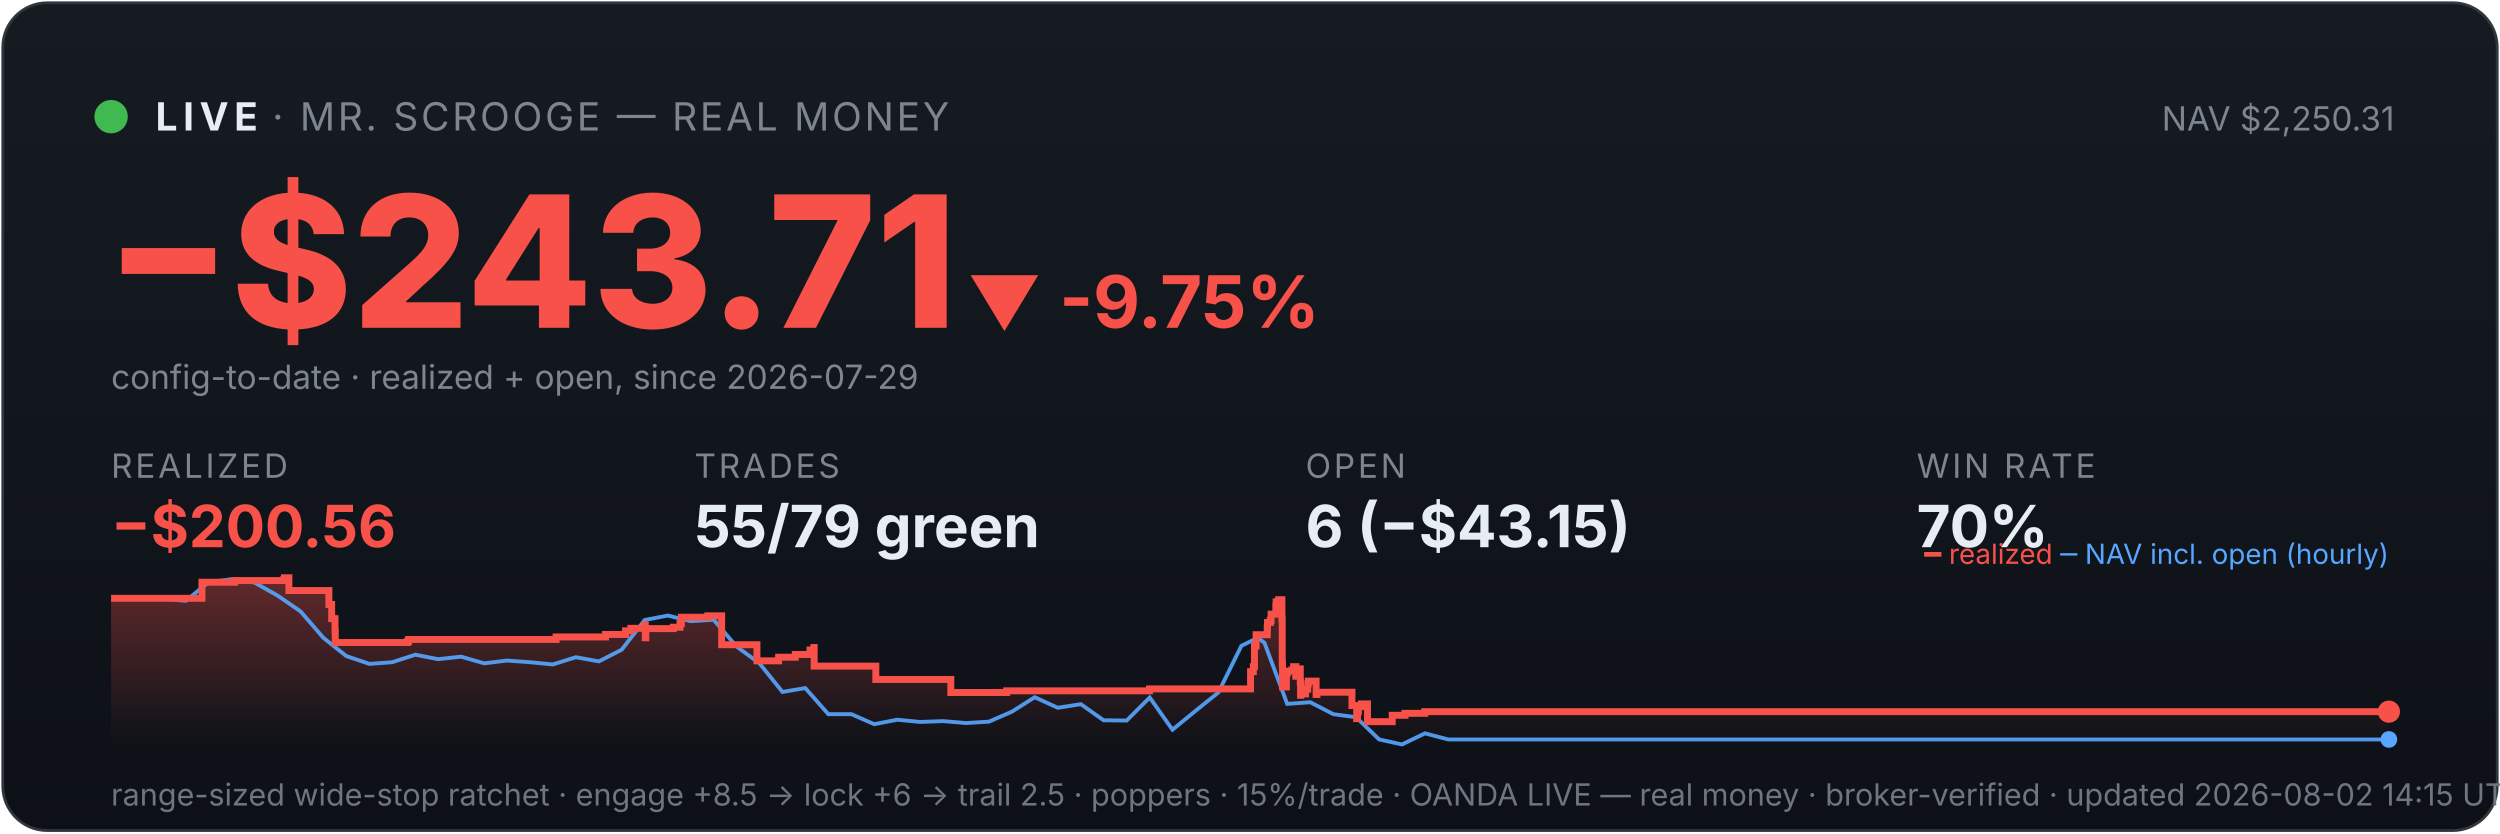
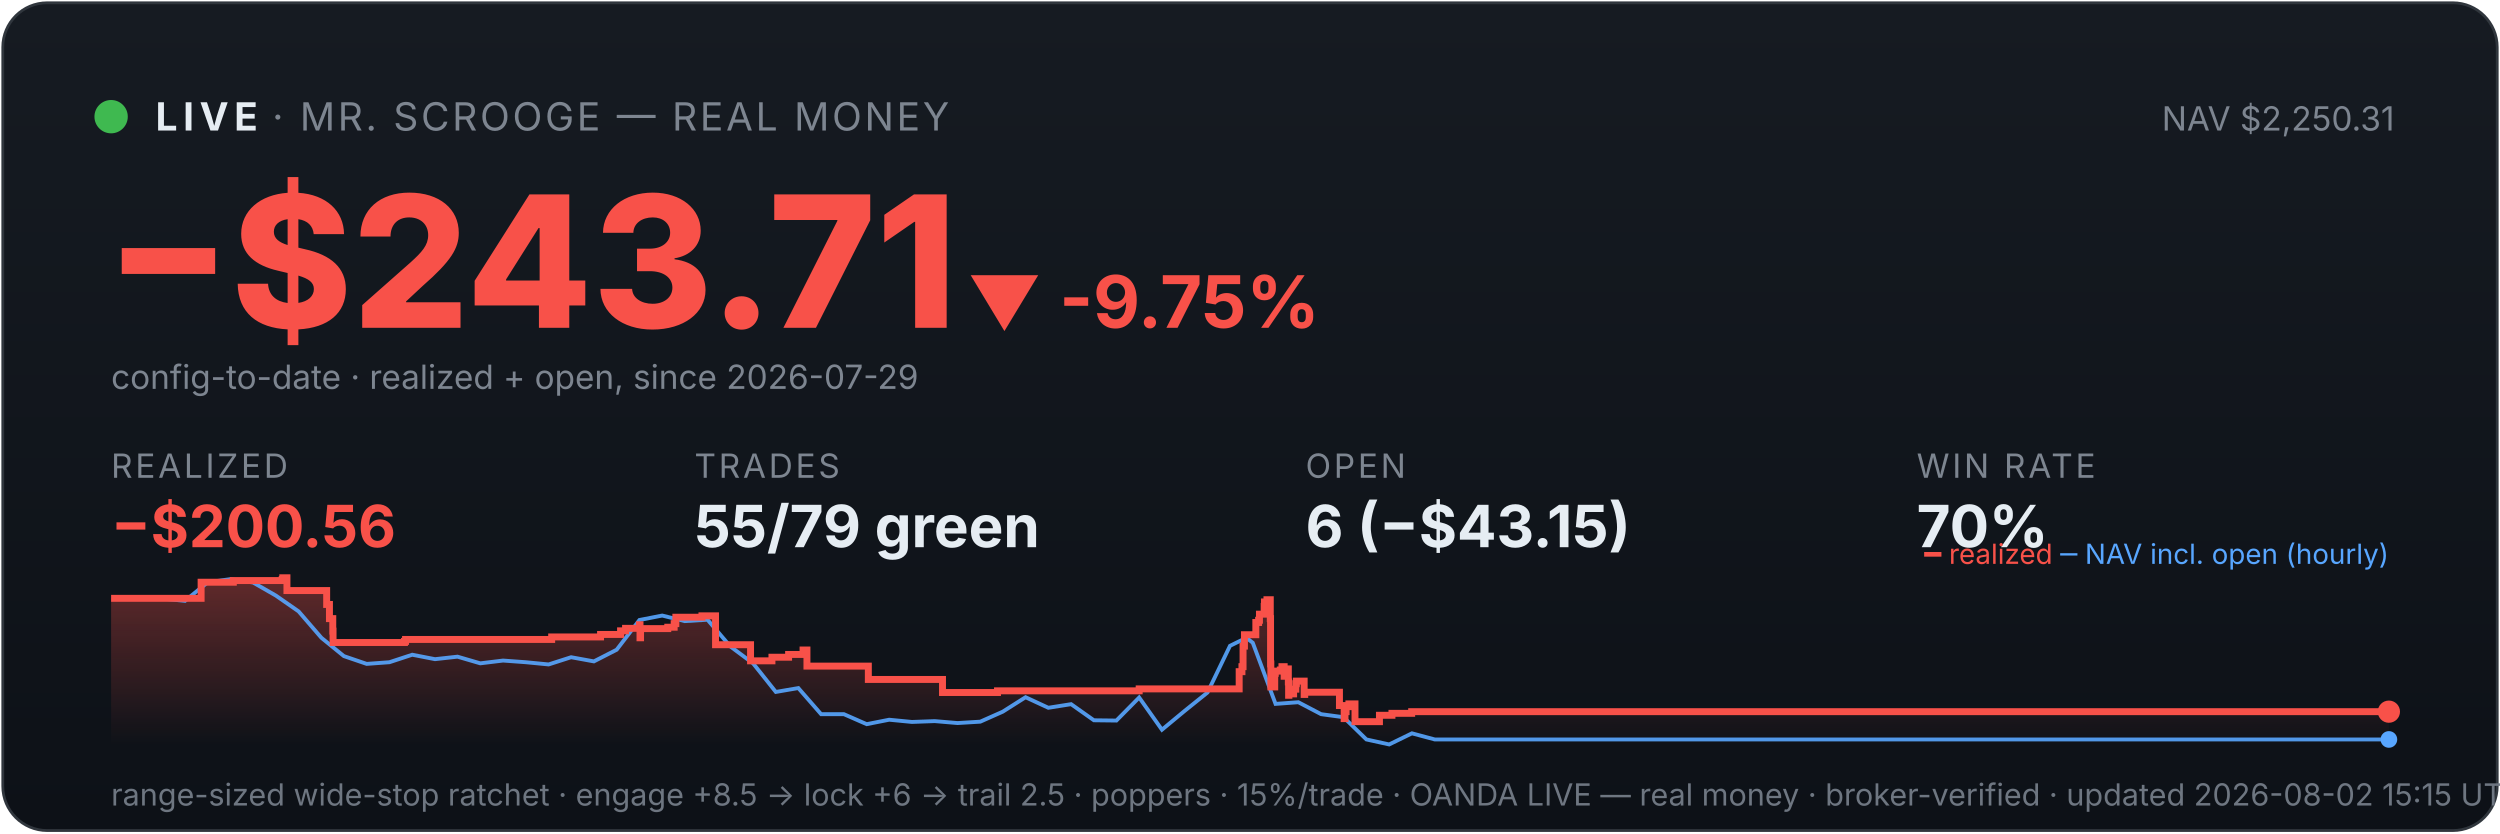
<svg xmlns="http://www.w3.org/2000/svg" viewBox="0 0 900 300" width="100%" font-family="system-ui,-apple-system,sans-serif">
  <defs>
    <linearGradient id="bg" x1="0" y1="0" x2="0" y2="1">
      <stop offset="0" stop-color="#161b22" />
      <stop offset="1" stop-color="#0d1117" />
    </linearGradient>
    <linearGradient id="fill" x1="0" y1="0" x2="0" y2="1">
      <stop offset="0" stop-color="#f85149" stop-opacity="0.35" />
      <stop offset="1" stop-color="#f85149" stop-opacity="0" />
    </linearGradient>
  </defs>
  <rect x="1" y="1" width="898" height="298" rx="16" fill="url(#bg)" stroke="#30363d" />
  <circle cx="40" cy="42" r="6" fill="#3fb950" />
  <text x="56" y="47" font-size="14" font-weight="700" fill="#e6edf3" letter-spacing="2">LIVE</text>
  <text x="98" y="47" font-size="14" fill="#7d8590" letter-spacing="1">· MR. SCROOGE — REAL MONEY</text>
  <text x="862" y="47" font-size="12" fill="#7d8590" text-anchor="end">NAV $2,250.31</text>
  <text x="38" y="118" font-size="66" font-weight="800" fill="#f85149">−$243.71</text>
  <text x="348" y="118" font-size="26" font-weight="700" fill="#f85149">▼ -9.75%</text>
  <text x="40" y="140" font-size="12" fill="#7d8590">config-to-date · realized + open, since 2026-07-29</text>
  <text x="40" y="172" font-family="system-ui,-apple-system,sans-serif" font-size="12" fill="#7d8590" letter-spacing="1">REALIZED</text>
  <text x="40" y="197" font-family="system-ui,-apple-system,sans-serif" font-size="21" font-weight="700" fill="#f85149">−$200.56</text>
  <text x="250" y="172" font-family="system-ui,-apple-system,sans-serif" font-size="12" fill="#7d8590" letter-spacing="1">TRADES</text>
  <text x="250" y="197" font-family="system-ui,-apple-system,sans-serif" font-size="21" font-weight="700" fill="#e6edf3">55/79 green</text>
  <text x="470" y="172" font-family="system-ui,-apple-system,sans-serif" font-size="12" fill="#7d8590" letter-spacing="1">OPEN</text>
  <text x="470" y="197" font-family="system-ui,-apple-system,sans-serif" font-size="21" font-weight="700" fill="#e6edf3">6 (−$43.15)</text>
  <text x="690" y="172" font-family="system-ui,-apple-system,sans-serif" font-size="12" fill="#7d8590" letter-spacing="1">WIN RATE</text>
  <text x="690" y="197" font-family="system-ui,-apple-system,sans-serif" font-size="21" font-weight="700" fill="#e6edf3">70%</text>
-   <polygon points="40,268 40.0,215.4 72.7,215.4 72.7,209.6 84.5,209.6 84.5,209.0 102.2,209.0 102.2,208.6 102.4,208.6 102.4,208.0 104.0,208.0 104.0,212.6 118.4,212.6 118.4,217.6 119.4,217.6 119.4,222.7 120.6,222.7 120.6,227.2 120.7,227.2 120.7,231.3 146.7,231.3 146.7,230.9 147.1,230.9 147.1,230.2 200.2,230.2 200.2,229.3 218.0,229.3 218.0,228.4 225.2,228.4 225.2,227.1 227.1,227.1 227.1,226.2 232.1,226.2 232.1,224.9 232.3,224.9 232.3,229.6 232.5,229.6 232.5,226.3 242.4,226.3 242.4,225.8 244.8,225.8 244.8,224.5 245.3,224.5 245.3,222.2 254.8,222.2 254.8,221.7 259.8,221.7 259.8,226.4 259.8,226.4 259.8,232.1 272.5,232.1 272.5,237.9 280.3,237.9 280.3,236.6 286.3,236.6 286.3,235.6 291.6,235.6 291.6,234.0 293.0,234.0 293.0,233.1 293.1,233.1 293.1,239.8 315.3,239.8 315.3,244.6 342.3,244.6 342.3,249.3 362.4,249.3 362.4,248.7 413.8,248.7 413.8,248.0 450.2,248.0 450.2,245.0 450.2,245.0 450.2,244.2 450.2,244.2 450.2,241.8 451.2,241.8 451.2,240.0 451.6,240.0 451.6,232.6 452.2,232.6 452.2,228.5 456.2,228.5 456.2,226.0 456.3,226.0 456.3,224.1 457.3,224.1 457.3,223.3 457.6,223.3 457.6,221.1 459.3,221.1 459.3,218.3 459.4,218.3 459.4,216.7 460.3,216.7 460.3,215.9 461.5,215.9 461.5,222.7 461.6,222.7 461.6,230.8 461.6,230.8 461.6,239.0 461.7,239.0 461.7,247.3 463.1,247.3 463.1,242.4 463.4,242.4 463.4,241.6 465.1,241.6 465.1,241.2 465.7,241.2 465.7,240.0 466.5,240.0 466.5,244.7 466.5,244.7 466.5,242.0 466.9,242.0 466.9,241.6 467.8,241.6 467.8,240.8 468.1,240.8 468.1,245.5 468.2,245.5 468.2,250.3 468.3,250.3 468.3,249.5 469.2,249.5 469.2,249.8 470.0,249.8 470.0,249.0 470.0,249.0 470.0,248.1 470.8,248.1 470.8,246.2 470.9,246.2 470.9,246.0 471.0,246.0 471.0,245.2 473.8,245.2 473.8,250.0 474.1,250.0 474.1,249.2 486.7,249.2 486.7,254.0 488.4,254.0 488.4,258.7 488.7,258.7 488.7,256.2 489.0,256.2 489.0,254.4 490.1,254.4 490.1,253.4 492.3,253.4 492.3,259.8 501.2,259.8 501.2,257.5 505.8,257.5 505.8,256.8 512.9,256.8 512.9,256.2 860.0,256.2 860.0,256.2 860,268" fill="url(#fill)" />
-   <polyline points="41.8,215.4 42.1,215.4 50.3,215.3 51.7,215.3 58.6,215.5 66.9,216.3 75.1,209.6 83.4,208.5 91.6,209.7 99.9,214.4 108.2,220.1 116.4,229.6 124.7,236.2 133.0,239.0 141.2,238.4 149.5,235.7 157.7,237.3 166.0,236.4 174.3,238.8 182.5,237.8 190.8,238.4 199.0,239.2 207.3,236.6 215.6,238.1 223.8,233.9 232.1,223.2 240.4,221.6 248.6,223.6 256.9,223.1 265.1,232.7 273.4,238.8 281.7,249.1 289.9,247.7 298.2,257.1 306.5,257.1 314.7,260.7 323.0,259.1 331.2,259.9 339.5,259.6 347.8,260.3 356.0,259.8 364.3,256.2 372.5,251.0 380.8,254.8 389.1,253.5 397.3,259.3 405.6,259.4 413.9,251.1 422.1,262.7 430.4,255.9 438.6,249.3 446.9,232.5 452.8,229.6 455.2,231.4 463.4,253.4 471.7,252.8 480.0,257.1 488.2,258.2 496.5,266.2 504.7,268.0 513.0,264.0 521.3,266.2 529.5,266.2 537.8,266.2 546.0,266.2 554.3,266.2 562.6,266.2 570.8,266.2 579.1,266.2 587.4,266.2 595.6,266.2 603.9,266.2 612.1,266.2 620.4,266.2 628.7,266.2 636.9,266.2 645.2,266.2 653.5,266.2 661.7,266.2 670.0,266.2 678.2,266.2 686.5,266.2 694.8,266.2 703.0,266.2 711.3,266.2 719.5,266.2 727.8,266.2 736.1,266.2 744.3,266.2 752.6,266.2 760.9,266.2 769.1,266.2 777.4,266.2 785.6,266.2 793.9,266.2 802.2,266.2 810.4,266.2 818.7,266.2 827.0,266.2 835.2,266.2 843.5,266.2 851.7,266.2 860.0,266.2" fill="none" stroke="#58a6ff" stroke-width="1.4" opacity="0.9" />
-   <polyline points="40.0,215.4 72.7,215.4 72.7,209.6 84.5,209.6 84.5,209.0 102.2,209.0 102.2,208.6 102.4,208.6 102.4,208.0 104.0,208.0 104.0,212.6 118.4,212.6 118.4,217.6 119.4,217.6 119.4,222.7 120.6,222.7 120.6,227.2 120.7,227.2 120.7,231.3 146.7,231.3 146.7,230.9 147.1,230.9 147.1,230.2 200.2,230.2 200.2,229.3 218.0,229.3 218.0,228.4 225.2,228.4 225.2,227.1 227.1,227.1 227.1,226.2 232.1,226.2 232.1,224.9 232.3,224.9 232.3,229.6 232.5,229.6 232.5,226.3 242.4,226.3 242.4,225.8 244.8,225.8 244.8,224.5 245.3,224.5 245.3,222.2 254.8,222.2 254.8,221.7 259.8,221.7 259.8,226.4 259.8,226.4 259.8,232.1 272.5,232.1 272.5,237.9 280.3,237.9 280.3,236.6 286.3,236.6 286.3,235.6 291.6,235.6 291.6,234.0 293.0,234.0 293.0,233.1 293.1,233.1 293.1,239.8 315.3,239.8 315.3,244.6 342.3,244.6 342.3,249.3 362.4,249.3 362.4,248.7 413.8,248.7 413.8,248.0 450.2,248.0 450.2,245.0 450.2,245.0 450.2,244.2 450.2,244.2 450.2,241.8 451.2,241.8 451.2,240.0 451.6,240.0 451.6,232.6 452.2,232.6 452.2,228.5 456.2,228.5 456.2,226.0 456.3,226.0 456.3,224.1 457.3,224.1 457.3,223.3 457.6,223.3 457.6,221.1 459.3,221.1 459.3,218.3 459.4,218.3 459.4,216.7 460.3,216.7 460.3,215.9 461.5,215.9 461.5,222.7 461.6,222.7 461.6,230.8 461.6,230.8 461.6,239.0 461.7,239.0 461.7,247.3 463.1,247.3 463.1,242.4 463.4,242.4 463.4,241.6 465.1,241.6 465.1,241.2 465.7,241.2 465.7,240.0 466.5,240.0 466.5,244.7 466.5,244.7 466.5,242.0 466.9,242.0 466.9,241.6 467.8,241.6 467.8,240.8 468.1,240.8 468.1,245.5 468.2,245.5 468.2,250.3 468.3,250.3 468.3,249.5 469.2,249.5 469.2,249.8 470.0,249.8 470.0,249.0 470.0,249.0 470.0,248.1 470.8,248.1 470.8,246.2 470.9,246.2 470.9,246.0 471.0,246.0 471.0,245.2 473.8,245.2 473.8,250.0 474.1,250.0 474.1,249.2 486.7,249.2 486.7,254.0 488.4,254.0 488.4,258.7 488.7,258.7 488.7,256.2 489.0,256.2 489.0,254.4 490.1,254.4 490.1,253.4 492.3,253.4 492.3,259.8 501.2,259.8 501.2,257.5 505.8,257.5 505.8,256.8 512.9,256.8 512.9,256.2 860.0,256.2 860.0,256.2" fill="none" stroke="#f85149" stroke-width="2.5" />
+   <polygon points="40,268 40.0,215.4 72.4,215.4 72.4,209.6 84.0,209.6 84.0,209.0 101.6,209.0 101.6,208.6 101.8,208.6 101.8,208.0 103.3,208.0 103.3,212.6 117.6,212.6 117.6,217.6 118.6,217.6 118.6,222.7 119.8,222.7 119.8,227.2 119.9,227.2 119.9,231.3 145.6,231.3 145.6,230.9 146.0,230.9 146.0,230.2 198.6,230.2 198.6,229.3 216.2,229.3 216.2,228.4 223.4,228.4 223.4,227.1 225.2,227.1 225.2,226.2 230.2,226.2 230.2,224.9 230.4,224.9 230.4,229.6 230.6,229.6 230.6,226.3 240.4,226.3 240.4,225.8 242.7,225.8 242.7,224.5 243.3,224.5 243.3,222.2 252.7,222.2 252.7,221.7 257.6,221.7 257.6,226.4 257.6,226.4 257.6,232.1 270.2,232.1 270.2,237.9 277.9,237.9 277.9,236.6 283.9,236.6 283.9,235.6 289.1,235.6 289.1,234.0 290.5,234.0 290.5,233.1 290.5,233.1 290.5,239.8 312.6,239.8 312.6,244.6 339.3,244.6 339.3,249.3 359.1,249.3 359.1,248.7 410.1,248.7 410.1,248.0 446.1,248.0 446.1,245.0 446.1,245.0 446.1,244.2 446.1,244.2 446.1,241.8 447.1,241.8 447.1,240.0 447.5,240.0 447.5,232.6 448.0,232.6 448.0,228.5 452.1,228.5 452.1,226.0 452.1,226.0 452.1,224.1 453.1,224.1 453.1,223.3 453.4,223.3 453.4,221.1 455.1,221.1 455.1,218.3 455.2,218.3 455.2,216.7 456.1,216.7 456.1,215.9 457.3,215.9 457.3,222.7 457.4,222.7 457.4,230.8 457.4,230.8 457.4,239.0 457.5,239.0 457.5,247.3 458.9,247.3 458.9,242.4 459.1,242.4 459.1,241.6 460.9,241.6 460.9,241.2 461.5,241.2 461.5,240.0 462.3,240.0 462.3,244.7 462.3,244.7 462.3,242.0 462.6,242.0 462.6,241.6 463.5,241.6 463.5,240.8 463.8,240.8 463.8,245.5 463.9,245.5 463.9,250.3 464.0,250.3 464.0,249.5 464.9,249.5 464.9,249.8 465.7,249.8 465.7,249.0 465.7,249.0 465.7,248.1 466.5,248.1 466.5,246.2 466.6,246.2 466.6,246.0 466.7,246.0 466.7,245.2 469.5,245.2 469.5,250.0 469.7,250.0 469.7,249.2 482.2,249.2 482.2,254.0 483.9,254.0 483.9,258.7 484.2,258.7 484.2,256.2 484.6,256.2 484.6,254.4 485.6,254.4 485.6,253.4 487.8,253.4 487.8,259.8 496.6,259.8 496.6,257.5 501.1,257.5 501.1,256.8 508.2,256.8 508.2,256.2 860.0,256.2 860.0,256.2 860,268" fill="url(#fill)" />
+   <polyline points="41.8,215.4 42.0,215.4 50.2,215.3 51.5,215.3 58.4,215.5 66.6,216.3 74.8,209.6 82.9,208.5 91.1,209.7 99.3,214.4 107.5,220.1 115.7,229.6 123.8,236.2 132.0,239.0 140.2,238.4 148.4,235.7 156.6,237.3 164.7,236.4 172.9,238.8 181.1,237.8 189.3,238.4 197.5,239.2 205.6,236.6 213.8,238.1 222.0,233.9 230.2,223.2 238.4,221.6 246.5,223.6 254.7,223.1 262.9,232.7 271.1,238.8 279.3,249.1 287.4,247.7 295.6,257.1 303.8,257.1 312.0,260.7 320.1,259.1 328.3,259.9 336.5,259.6 344.7,260.3 352.9,259.8 361.0,256.2 369.2,251.0 377.4,254.8 385.6,253.5 393.8,259.3 401.9,259.4 410.1,251.1 418.3,262.7 426.5,255.9 434.7,249.3 442.8,232.5 448.7,229.6 451.0,231.4 459.2,253.4 467.4,252.8 475.6,257.1 483.7,258.2 491.9,266.2 500.1,268.0 508.3,264.0 516.5,266.2 524.6,266.2 532.8,266.2 541.0,266.2 549.2,266.2 557.4,266.2 565.5,266.2 573.7,266.2 581.9,266.2 590.1,266.2 598.3,266.2 606.4,266.2 614.6,266.2 622.8,266.2 631.0,266.2 639.2,266.2 647.3,266.2 655.5,266.2 663.7,266.2 671.9,266.2 680.1,266.2 688.2,266.2 696.4,266.2 704.6,266.2 712.8,266.2 720.9,266.2 729.1,266.2 737.3,266.2 745.5,266.2 753.7,266.2 761.8,266.2 770.0,266.2 778.2,266.2 786.4,266.2 794.6,266.2 802.7,266.2 810.9,266.2 819.1,266.2 827.3,266.2 835.5,266.2 843.6,266.2 851.8,266.2 860.0,266.2" fill="none" stroke="#58a6ff" stroke-width="1.4" opacity="0.9" />
+   <polyline points="40.0,215.4 72.4,215.4 72.4,209.6 84.0,209.6 84.0,209.0 101.6,209.0 101.6,208.6 101.8,208.6 101.8,208.0 103.3,208.0 103.3,212.6 117.6,212.6 117.6,217.6 118.6,217.6 118.6,222.7 119.8,222.7 119.8,227.2 119.9,227.2 119.9,231.3 145.6,231.3 145.6,230.9 146.0,230.9 146.0,230.2 198.6,230.2 198.6,229.3 216.2,229.3 216.2,228.4 223.4,228.4 223.4,227.1 225.2,227.1 225.2,226.2 230.2,226.2 230.2,224.9 230.4,224.9 230.4,229.6 230.6,229.6 230.6,226.3 240.4,226.3 240.4,225.8 242.7,225.8 242.7,224.5 243.3,224.5 243.3,222.2 252.7,222.2 252.7,221.7 257.6,221.7 257.6,226.4 257.6,226.4 257.6,232.1 270.2,232.1 270.2,237.9 277.9,237.9 277.9,236.6 283.9,236.6 283.9,235.6 289.1,235.6 289.1,234.0 290.5,234.0 290.5,233.1 290.5,233.1 290.5,239.8 312.6,239.8 312.6,244.6 339.3,244.6 339.3,249.3 359.1,249.3 359.1,248.7 410.1,248.7 410.1,248.0 446.1,248.0 446.1,245.0 446.1,245.0 446.1,244.2 446.1,244.2 446.1,241.8 447.1,241.8 447.1,240.0 447.5,240.0 447.5,232.6 448.0,232.6 448.0,228.5 452.1,228.5 452.1,226.0 452.1,226.0 452.1,224.1 453.1,224.1 453.1,223.3 453.4,223.3 453.4,221.1 455.1,221.1 455.1,218.3 455.2,218.3 455.2,216.7 456.1,216.7 456.1,215.9 457.3,215.9 457.3,222.7 457.4,222.7 457.4,230.8 457.4,230.8 457.4,239.0 457.5,239.0 457.5,247.3 458.9,247.3 458.9,242.4 459.1,242.4 459.1,241.6 460.9,241.6 460.9,241.2 461.5,241.2 461.5,240.0 462.3,240.0 462.3,244.7 462.3,244.7 462.3,242.0 462.6,242.0 462.6,241.6 463.5,241.6 463.5,240.8 463.8,240.8 463.8,245.5 463.9,245.5 463.9,250.3 464.0,250.3 464.0,249.5 464.9,249.5 464.9,249.8 465.7,249.8 465.7,249.0 465.7,249.0 465.7,248.1 466.5,248.1 466.5,246.2 466.6,246.2 466.6,246.0 466.7,246.0 466.7,245.2 469.5,245.2 469.5,250.0 469.7,250.0 469.7,249.2 482.2,249.2 482.2,254.0 483.9,254.0 483.9,258.7 484.2,258.7 484.2,256.2 484.6,256.2 484.6,254.4 485.6,254.4 485.6,253.4 487.8,253.4 487.8,259.8 496.6,259.8 496.6,257.5 501.1,257.5 501.1,256.8 508.2,256.8 508.2,256.2 860.0,256.2 860.0,256.2" fill="none" stroke="#f85149" stroke-width="2.5" />
  <circle cx="860.0" cy="256.2" r="4" fill="#f85149" />
  <circle cx="860.0" cy="266.2" r="3" fill="#58a6ff" />
  <text x="860" y="203" font-size="10" text-anchor="end" fill="#7d8590">
    <tspan fill="#f85149">━ realized</tspan>
    <tspan fill="#58a6ff">─ NAV incl. open (hourly)</tspan>
  </text>
-   <text x="40" y="290" font-size="11" fill="#6e7681">range-sized wide-stop ratchet · engage +8.5 → lock +6 → trail 2.5 · poppers · 15%/trade · OANDA LIVE — real money · broker-verified · updated 2026-08-02 14:15 UTC</text>
+   <text x="40" y="290" font-size="11" fill="#6e7681">range-sized wide-stop ratchet · engage +8.5 → lock +6 → trail 2.5 · poppers · 15%/trade · OANDA LIVE — real money · broker-verified · updated 2026-08-02 15:15 UTC</text>
</svg>
